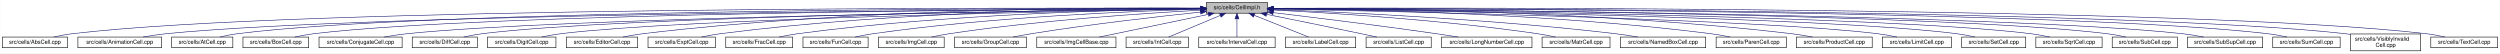
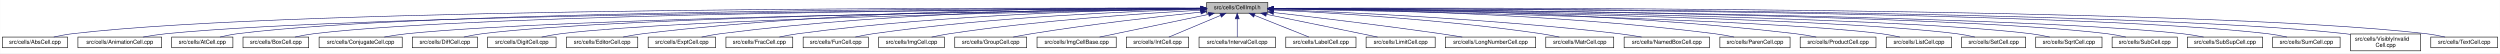
- <svg xmlns="http://www.w3.org/2000/svg" xmlns:xlink="http://www.w3.org/1999/xlink" width="4453pt" height="95pt" viewBox="0.00 0.00 4452.50 95.00">
+ <svg xmlns="http://www.w3.org/2000/svg" xmlns:xlink="http://www.w3.org/1999/xlink" width="4452pt" height="95pt" viewBox="0.00 0.00 4451.50 95.00">
  <g id="graph0" class="graph" transform="scale(1 1) rotate(0) translate(4 91)">
-     <polygon fill="white" stroke="transparent" points="-4,4 -4,-91 4448.5,-91 4448.5,4 -4,4" />
+     <polygon fill="white" stroke="transparent" points="-4,4 -4,-91 4447.5,-91 4447.5,4 -4,4" />
    <g id="node1" class="node">
      <g id="a_node1">
        <a xlink:title="Macros and types used only by cell implementations, not by cell users.">
          <polygon fill="#bfbfbf" stroke="black" points="2144.5,-67.5 2144.5,-86.5 2253.5,-86.5 2253.5,-67.5 2144.5,-67.5" />
          <text text-anchor="middle" x="2199" y="-74.5" font-family="Helvetica,sans-Serif" font-size="10.00">src/cells/CellImpl.h</text>
        </a>
      </g>
    </g>
    <g id="node2" class="node">
      <g id="a_node2">
        <a xlink:href="AbsCell_8cpp.html" target="_top" xlink:title="This file defines the class AbsCell.">
          <polygon fill="white" stroke="black" points="0,-6 0,-25 116,-25 116,-6 0,-6" />
          <text text-anchor="middle" x="58" y="-13" font-family="Helvetica,sans-Serif" font-size="10.00">src/cells/AbsCell.cpp</text>
        </a>
      </g>
    </g>
    <g id="edge1" class="edge">
      <path fill="none" stroke="midnightblue" d="M2134.12,-76.26C1828.21,-77.25 527.95,-78.53 125,-31 114.01,-29.7 102.16,-27.44 91.53,-25.07" />
      <polygon fill="midnightblue" stroke="midnightblue" points="2134.17,-79.76 2144.16,-76.23 2134.15,-72.76 2134.17,-79.76" />
    </g>
    <g id="node3" class="node">
      <g id="a_node3">
        <a xlink:href="AnimationCell_8cpp.html" target="_top" xlink:title="This file defines the class AnimationCell.">
          <polygon fill="white" stroke="black" points="134.5,-6 134.5,-25 283.5,-25 283.5,-6 134.5,-6" />
          <text text-anchor="middle" x="209" y="-13" font-family="Helvetica,sans-Serif" font-size="10.00">src/cells/AnimationCell.cpp</text>
        </a>
      </g>
    </g>
    <g id="edge2" class="edge">
      <path fill="none" stroke="midnightblue" d="M2133.81,-75.77C1842.83,-74.54 660.89,-67.37 292,-31 278.46,-29.67 263.81,-27.39 250.63,-25.03" />
      <polygon fill="midnightblue" stroke="midnightblue" points="2134.17,-79.27 2144.19,-75.81 2134.2,-72.27 2134.17,-79.27" />
    </g>
    <g id="node4" class="node">
      <g id="a_node4">
        <a xlink:href="AtCell_8cpp.html" target="_top" xlink:title="This file defines the class AtCell.">
          <polygon fill="white" stroke="black" points="301.5,-6 301.5,-25 410.5,-25 410.5,-6 301.5,-6" />
          <text text-anchor="middle" x="356" y="-13" font-family="Helvetica,sans-Serif" font-size="10.00">src/cells/AtCell.cpp</text>
        </a>
      </g>
    </g>
    <g id="edge3" class="edge">
      <path fill="none" stroke="midnightblue" d="M2134.04,-76.11C1855.48,-76.29 760.59,-74.18 419,-31 408.64,-29.69 397.5,-27.42 387.5,-25.06" />
      <polygon fill="midnightblue" stroke="midnightblue" points="2134.38,-79.6 2144.38,-76.1 2134.38,-72.6 2134.38,-79.6" />
    </g>
    <g id="node5" class="node">
      <g id="a_node5">
        <a xlink:href="BoxCell_8cpp.html" target="_top" xlink:title="This file defines the class BoxCell.">
          <polygon fill="white" stroke="black" points="428.5,-6 428.5,-25 545.5,-25 545.5,-6 428.5,-6" />
          <text text-anchor="middle" x="487" y="-13" font-family="Helvetica,sans-Serif" font-size="10.00">src/cells/BoxCell.cpp</text>
        </a>
      </g>
    </g>
    <g id="edge4" class="edge">
      <path fill="none" stroke="midnightblue" d="M2134.28,-75.81C1869.63,-74.78 868.87,-68.44 555,-31 543.85,-29.67 531.83,-27.39 521.04,-25.03" />
      <polygon fill="midnightblue" stroke="midnightblue" points="2134.48,-79.31 2144.49,-75.85 2134.51,-72.31 2134.48,-79.31" />
    </g>
    <g id="node6" class="node">
      <g id="a_node6">
        <a xlink:href="ConjugateCell_8cpp.html" target="_top" xlink:title="This file defines the class ConjugateCell.">
          <polygon fill="white" stroke="black" points="564,-6 564,-25 712,-25 712,-6 564,-6" />
          <text text-anchor="middle" x="638" y="-13" font-family="Helvetica,sans-Serif" font-size="10.00">src/cells/ConjugateCell.cpp</text>
        </a>
      </g>
    </g>
    <g id="edge5" class="edge">
      <path fill="none" stroke="midnightblue" d="M2134.02,-75.25C1886.3,-72.22 1001.1,-59.58 721,-31 707.61,-29.63 693.13,-27.38 680.06,-25.05" />
      <polygon fill="midnightblue" stroke="midnightblue" points="2134.25,-78.76 2144.29,-75.38 2134.33,-71.76 2134.25,-78.76" />
    </g>
    <g id="node7" class="node">
      <g id="a_node7">
        <a xlink:href="DiffCell_8cpp.html" target="_top" xlink:title="This file defines the class DiffCell.">
          <polygon fill="white" stroke="black" points="730,-6 730,-25 846,-25 846,-6 730,-6" />
          <text text-anchor="middle" x="788" y="-13" font-family="Helvetica,sans-Serif" font-size="10.00">src/cells/DiffCell.cpp</text>
        </a>
      </g>
    </g>
    <g id="edge6" class="edge">
      <path fill="none" stroke="midnightblue" d="M2134.15,-75.37C1901.17,-72.88 1107,-62.23 855,-31 844.13,-29.65 832.42,-27.4 821.88,-25.07" />
      <polygon fill="midnightblue" stroke="midnightblue" points="2134.45,-78.88 2144.49,-75.48 2134.53,-71.88 2134.45,-78.88" />
    </g>
    <g id="node8" class="node">
      <g id="a_node8">
        <a xlink:href="DigitCell_8cpp.html" target="_top" xlink:title="This file defines the class DigitCell.">
          <polygon fill="white" stroke="black" points="864,-6 864,-25 986,-25 986,-6 864,-6" />
          <text text-anchor="middle" x="925" y="-13" font-family="Helvetica,sans-Serif" font-size="10.00">src/cells/DigitCell.cpp</text>
        </a>
      </g>
    </g>
    <g id="edge7" class="edge">
      <path fill="none" stroke="midnightblue" d="M2134.1,-75C1917.19,-71.45 1218.46,-58.13 995,-31 983.67,-29.62 971.44,-27.36 960.42,-25.03" />
      <polygon fill="midnightblue" stroke="midnightblue" points="2134.31,-78.51 2144.37,-75.17 2134.43,-71.51 2134.31,-78.51" />
    </g>
    <g id="node9" class="node">
      <g id="a_node9">
        <a xlink:href="EditorCell_8cpp.html" target="_top" xlink:title="This file defines the class EditorCell.">
          <polygon fill="white" stroke="black" points="1004.5,-6 1004.5,-25 1131.5,-25 1131.5,-6 1004.5,-6" />
          <text text-anchor="middle" x="1068" y="-13" font-family="Helvetica,sans-Serif" font-size="10.00">src/cells/EditorCell.cpp</text>
        </a>
      </g>
    </g>
    <g id="edge8" class="edge">
      <path fill="none" stroke="midnightblue" d="M2134.21,-76.69C1968.36,-77.73 1515.13,-75.84 1141,-31 1129.33,-29.6 1116.73,-27.36 1105.34,-25.06" />
      <polygon fill="midnightblue" stroke="midnightblue" points="2134.28,-80.19 2144.25,-76.63 2134.23,-73.19 2134.28,-80.19" />
    </g>
    <g id="node10" class="node">
      <g id="a_node10">
        <a xlink:href="ExptCell_8cpp.html" target="_top" xlink:title="This file defines the class ExptCell.">
          <polygon fill="white" stroke="black" points="1150,-6 1150,-25 1270,-25 1270,-6 1150,-6" />
          <text text-anchor="middle" x="1210" y="-13" font-family="Helvetica,sans-Serif" font-size="10.00">src/cells/ExptCell.cpp</text>
        </a>
      </g>
    </g>
    <g id="edge9" class="edge">
      <path fill="none" stroke="midnightblue" d="M2134.29,-76.34C1983.63,-76.38 1598,-72.06 1279,-31 1267.95,-29.58 1256.04,-27.33 1245.27,-25.03" />
      <polygon fill="midnightblue" stroke="midnightblue" points="2134.3,-79.84 2144.29,-76.33 2134.29,-72.84 2134.3,-79.84" />
    </g>
    <g id="node11" class="node">
      <g id="a_node11">
        <a xlink:href="FracCell_8cpp.html" target="_top" xlink:title="This file defines the class FracCell.">
          <polygon fill="white" stroke="black" points="1288.5,-6 1288.5,-25 1407.5,-25 1407.5,-6 1288.5,-6" />
          <text text-anchor="middle" x="1348" y="-13" font-family="Helvetica,sans-Serif" font-size="10.00">src/cells/FracCell.cpp</text>
        </a>
      </g>
    </g>
    <g id="edge10" class="edge">
      <path fill="none" stroke="midnightblue" d="M2134.09,-75.54C1999.7,-73.87 1681.4,-66.19 1417,-31 1406.08,-29.55 1394.31,-27.32 1383.64,-25.05" />
      <polygon fill="midnightblue" stroke="midnightblue" points="2134.18,-79.04 2144.22,-75.66 2134.26,-72.04 2134.18,-79.04" />
    </g>
    <g id="node12" class="node">
      <g id="a_node12">
        <a xlink:href="FunCell_8cpp.html" target="_top" xlink:title="This file defines the class FunCell.">
          <polygon fill="white" stroke="black" points="1426,-6 1426,-25 1542,-25 1542,-6 1426,-6" />
          <text text-anchor="middle" x="1484" y="-13" font-family="Helvetica,sans-Serif" font-size="10.00">src/cells/FunCell.cpp</text>
        </a>
      </g>
    </g>
    <g id="edge11" class="edge">
      <path fill="none" stroke="midnightblue" d="M2133.87,-74.57C2016.72,-71.32 1762.88,-61.12 1551,-31 1540.51,-29.51 1529.22,-27.3 1518.95,-25.06" />
      <polygon fill="midnightblue" stroke="midnightblue" points="2134.01,-78.08 2144.1,-74.85 2134.2,-71.08 2134.01,-78.08" />
    </g>
    <g id="node13" class="node">
      <g id="a_node13">
        <a xlink:href="ImgCell_8cpp.html" target="_top" xlink:title="This file defines the class ImgCell.">
          <polygon fill="white" stroke="black" points="1560.5,-6 1560.5,-25 1677.5,-25 1677.5,-6 1560.5,-6" />
          <text text-anchor="middle" x="1619" y="-13" font-family="Helvetica,sans-Serif" font-size="10.00">src/cells/ImgCell.cpp</text>
        </a>
      </g>
    </g>
    <g id="edge12" class="edge">
      <path fill="none" stroke="midnightblue" d="M2134.19,-72.85C2036.72,-67.54 1846.8,-54.97 1687,-31 1676.5,-29.42 1665.18,-27.22 1654.85,-25" />
      <polygon fill="midnightblue" stroke="midnightblue" points="2134.01,-76.35 2144.18,-73.39 2134.38,-69.36 2134.01,-76.35" />
    </g>
    <g id="node14" class="node">
      <g id="a_node14">
        <a xlink:href="GroupCell_8cpp.html" target="_top" xlink:title="This file defines the class GroupCell.">
          <polygon fill="white" stroke="black" points="1696,-6 1696,-25 1824,-25 1824,-6 1696,-6" />
          <text text-anchor="middle" x="1760" y="-13" font-family="Helvetica,sans-Serif" font-size="10.00">src/cells/GroupCell.cpp</text>
        </a>
      </g>
    </g>
    <g id="edge13" class="edge">
      <path fill="none" stroke="midnightblue" d="M2134.25,-69.5C2060.94,-61.8 1938.05,-47.87 1833,-31 1822.28,-29.28 1810.74,-27.13 1800.07,-25.01" />
      <polygon fill="midnightblue" stroke="midnightblue" points="2133.95,-72.99 2144.26,-70.54 2134.67,-66.02 2133.95,-72.99" />
    </g>
    <g id="node15" class="node">
      <g id="a_node15">
        <a xlink:href="ImgCellBase_8cpp.html" target="_top" xlink:title="This file defines the class ImgCellBase.">
          <polygon fill="white" stroke="black" points="1842.5,-6 1842.5,-25 1983.5,-25 1983.5,-6 1842.5,-6" />
          <text text-anchor="middle" x="1913" y="-13" font-family="Helvetica,sans-Serif" font-size="10.00">src/cells/ImgCellBase.cpp</text>
        </a>
      </g>
    </g>
    <g id="edge14" class="edge">
      <path fill="none" stroke="midnightblue" d="M2148.06,-65.4C2092.61,-53.87 2005.05,-35.65 1953.9,-25.01" />
      <polygon fill="midnightblue" stroke="midnightblue" points="2147.52,-68.86 2158.02,-67.48 2148.95,-62.01 2147.52,-68.86" />
    </g>
    <g id="node16" class="node">
      <g id="a_node16">
        <a xlink:href="IntCell_8cpp.html" target="_top" xlink:title="This file defines the class IntCell.">
          <polygon fill="white" stroke="black" points="2001.5,-6 2001.5,-25 2112.5,-25 2112.5,-6 2001.5,-6" />
          <text text-anchor="middle" x="2057" y="-13" font-family="Helvetica,sans-Serif" font-size="10.00">src/cells/IntCell.cpp</text>
        </a>
      </g>
    </g>
    <g id="edge15" class="edge">
      <path fill="none" stroke="midnightblue" d="M2169.12,-63.48C2141.54,-51.92 2101.33,-35.08 2077.31,-25.01" />
      <polygon fill="midnightblue" stroke="midnightblue" points="2168.08,-66.84 2178.65,-67.48 2170.78,-60.38 2168.08,-66.84" />
    </g>
    <g id="node17" class="node">
      <g id="a_node17">
        <a xlink:href="IntervalCell_8cpp.html" target="_top" xlink:title="This file defines the class IntervalCell.">
          <polygon fill="white" stroke="black" points="2131,-6 2131,-25 2267,-25 2267,-6 2131,-6" />
          <text text-anchor="middle" x="2199" y="-13" font-family="Helvetica,sans-Serif" font-size="10.00">src/cells/IntervalCell.cpp</text>
        </a>
      </g>
    </g>
    <g id="edge16" class="edge">
      <path fill="none" stroke="midnightblue" d="M2199,-57.32C2199,-46.5 2199,-33.4 2199,-25.01" />
      <polygon fill="midnightblue" stroke="midnightblue" points="2195.5,-57.48 2199,-67.48 2202.5,-57.48 2195.5,-57.48" />
    </g>
    <g id="node18" class="node">
      <g id="a_node18">
        <a xlink:href="LabelCell_8cpp.html" target="_top" xlink:title="This file defines the class LabelCell.">
          <polygon fill="white" stroke="black" points="2285.5,-6 2285.5,-25 2410.5,-25 2410.5,-6 2285.5,-6" />
          <text text-anchor="middle" x="2348" y="-13" font-family="Helvetica,sans-Serif" font-size="10.00">src/cells/LabelCell.cpp</text>
        </a>
      </g>
    </g>
    <g id="edge17" class="edge">
      <path fill="none" stroke="midnightblue" d="M2229.97,-63.63C2258.92,-52.07 2301.37,-35.12 2326.69,-25.01" />
      <polygon fill="midnightblue" stroke="midnightblue" points="2228.34,-60.52 2220.35,-67.48 2230.93,-67.02 2228.34,-60.52" />
    </g>
    <g id="node19" class="node">
      <g id="a_node19">
-         <a xlink:href="ListCell_8cpp.html" target="_top" xlink:title="This file defines the class ListCell.">
-           <polygon fill="white" stroke="black" points="2429,-6 2429,-25 2545,-25 2545,-6 2429,-6" />
-           <text text-anchor="middle" x="2487" y="-13" font-family="Helvetica,sans-Serif" font-size="10.00">src/cells/ListCell.cpp</text>
+         <a xlink:href="LimitCell_8cpp.html" target="_top" xlink:title="This file defines the class LimitCell.">
+           <polygon fill="white" stroke="black" points="2428.5,-6 2428.5,-25 2551.5,-25 2551.5,-6 2428.5,-6" />
+           <text text-anchor="middle" x="2490" y="-13" font-family="Helvetica,sans-Serif" font-size="10.00">src/cells/LimitCell.cpp</text>
        </a>
      </g>
    </g>
    <g id="edge18" class="edge">
-       <path fill="none" stroke="midnightblue" d="M2251.88,-65.42C2296.68,-56.42 2362.59,-43.06 2420,-31 2429.08,-29.09 2438.85,-27 2448.05,-25.01" />
-       <polygon fill="midnightblue" stroke="midnightblue" points="2250.93,-62.04 2241.81,-67.44 2252.31,-68.91 2250.93,-62.04" />
+       <path fill="none" stroke="midnightblue" d="M2251.02,-65.46C2295.82,-56.37 2362.18,-42.88 2420,-31 2429.36,-29.08 2439.42,-27 2448.92,-25.03" />
+       <polygon fill="midnightblue" stroke="midnightblue" points="2250.07,-62.08 2240.96,-67.5 2251.46,-68.94 2250.07,-62.08" />
    </g>
    <g id="node20" class="node">
      <g id="a_node20">
        <a xlink:href="LongNumberCell_8cpp.html" target="_top" xlink:title="This file defines the class LongNumberCell.">
-           <polygon fill="white" stroke="black" points="2563.5,-6 2563.5,-25 2724.5,-25 2724.5,-6 2563.5,-6" />
-           <text text-anchor="middle" x="2644" y="-13" font-family="Helvetica,sans-Serif" font-size="10.00">src/cells/LongNumberCell.cpp</text>
+           <polygon fill="white" stroke="black" points="2569.5,-6 2569.5,-25 2730.5,-25 2730.5,-6 2569.5,-6" />
+           <text text-anchor="middle" x="2650" y="-13" font-family="Helvetica,sans-Serif" font-size="10.00">src/cells/LongNumberCell.cpp</text>
        </a>
      </g>
    </g>
    <g id="edge19" class="edge">
-       <path fill="none" stroke="midnightblue" d="M2263.67,-68.47C2334.89,-60.01 2452.75,-45.57 2554,-31 2566.69,-29.17 2580.36,-27.05 2593.12,-25" />
-       <polygon fill="midnightblue" stroke="midnightblue" points="2263.03,-65.02 2253.51,-69.67 2263.85,-71.97 2263.03,-65.02" />
+       <path fill="none" stroke="midnightblue" d="M2264.01,-68.67C2336.55,-60.32 2457.33,-45.88 2561,-31 2573.55,-29.2 2587.07,-27.08 2599.69,-25.04" />
+       <polygon fill="midnightblue" stroke="midnightblue" points="2263.2,-65.24 2253.67,-69.86 2264,-72.19 2263.2,-65.24" />
    </g>
    <g id="node21" class="node">
      <g id="a_node21">
        <a xlink:href="MatrCell_8cpp.html" target="_top" xlink:title="This file defines the class MatrCell.">
-           <polygon fill="white" stroke="black" points="2742.5,-6 2742.5,-25 2863.5,-25 2863.5,-6 2742.5,-6" />
-           <text text-anchor="middle" x="2803" y="-13" font-family="Helvetica,sans-Serif" font-size="10.00">src/cells/MatrCell.cpp</text>
+           <polygon fill="white" stroke="black" points="2748.5,-6 2748.5,-25 2869.5,-25 2869.5,-6 2748.5,-6" />
+           <text text-anchor="middle" x="2809" y="-13" font-family="Helvetica,sans-Serif" font-size="10.00">src/cells/MatrCell.cpp</text>
        </a>
      </g>
    </g>
    <g id="edge20" class="edge">
-       <path fill="none" stroke="midnightblue" d="M2263.58,-73.14C2364.44,-68.1 2565.26,-55.73 2734,-31 2744.66,-29.44 2756.14,-27.24 2766.62,-25.02" />
-       <polygon fill="midnightblue" stroke="midnightblue" points="2263.37,-69.65 2253.55,-73.63 2263.71,-76.64 2263.37,-69.65" />
+       <path fill="none" stroke="midnightblue" d="M2263.91,-73.21C2365.76,-68.24 2569.14,-55.96 2740,-31 2750.66,-29.44 2762.14,-27.24 2772.63,-25.03" />
+       <polygon fill="midnightblue" stroke="midnightblue" points="2263.6,-69.72 2253.78,-73.69 2263.93,-76.71 2263.6,-69.72" />
    </g>
    <g id="node22" class="node">
      <g id="a_node22">
        <a xlink:href="NamedBoxCell_8cpp.html" target="_top" xlink:title="This file defines the class NamedBoxCell.">
-           <polygon fill="white" stroke="black" points="2882,-6 2882,-25 3034,-25 3034,-6 2882,-6" />
-           <text text-anchor="middle" x="2958" y="-13" font-family="Helvetica,sans-Serif" font-size="10.00">src/cells/NamedBoxCell.cpp</text>
+           <polygon fill="white" stroke="black" points="2888,-6 2888,-25 3040,-25 3040,-6 2888,-6" />
+           <text text-anchor="middle" x="2964" y="-13" font-family="Helvetica,sans-Serif" font-size="10.00">src/cells/NamedBoxCell.cpp</text>
        </a>
      </g>
    </g>
    <g id="edge21" class="edge">
-       <path fill="none" stroke="midnightblue" d="M2263.93,-73.87C2384.36,-69.44 2650.35,-57.35 2873,-31 2886.08,-29.45 2900.21,-27.25 2913.13,-25.04" />
-       <polygon fill="midnightblue" stroke="midnightblue" points="2263.64,-70.38 2253.78,-74.24 2263.9,-77.38 2263.64,-70.38" />
+       <path fill="none" stroke="midnightblue" d="M2264.05,-73.92C2385.33,-69.56 2654.08,-57.55 2879,-31 2892.08,-29.46 2906.22,-27.26 2919.13,-25.04" />
+       <polygon fill="midnightblue" stroke="midnightblue" points="2263.69,-70.43 2253.82,-74.29 2263.94,-77.43 2263.69,-70.43" />
    </g>
    <g id="node23" class="node">
      <g id="a_node23">
        <a xlink:href="ParenCell_8cpp.html" target="_top" xlink:title="This file defines the class ParenCell.">
-           <polygon fill="white" stroke="black" points="3052.5,-6 3052.5,-25 3177.5,-25 3177.5,-6 3052.5,-6" />
-           <text text-anchor="middle" x="3115" y="-13" font-family="Helvetica,sans-Serif" font-size="10.00">src/cells/ParenCell.cpp</text>
+           <polygon fill="white" stroke="black" points="3058.5,-6 3058.5,-25 3183.5,-25 3183.5,-6 3058.5,-6" />
+           <text text-anchor="middle" x="3121" y="-13" font-family="Helvetica,sans-Serif" font-size="10.00">src/cells/ParenCell.cpp</text>
        </a>
      </g>
    </g>
    <g id="edge22" class="edge">
-       <path fill="none" stroke="midnightblue" d="M2263.81,-75.75C2405.64,-74.5 2753.99,-67.61 3043,-31 3054.38,-29.56 3066.66,-27.34 3077.8,-25.06" />
-       <polygon fill="midnightblue" stroke="midnightblue" points="2263.52,-72.25 2253.55,-75.83 2263.58,-79.25 2263.52,-72.25" />
+       <path fill="none" stroke="midnightblue" d="M2264.27,-75.78C2407.11,-74.59 2757.94,-67.81 3049,-31 3060.39,-29.56 3072.66,-27.34 3083.8,-25.07" />
+       <polygon fill="midnightblue" stroke="midnightblue" points="2263.91,-72.28 2253.94,-75.86 2263.97,-79.28 2263.91,-72.28" />
    </g>
    <g id="node24" class="node">
      <g id="a_node24">
        <a xlink:href="ProductCell_8cpp.html" target="_top" xlink:title="This file defines the class ProductCell.">
-           <polygon fill="white" stroke="black" points="3195.5,-6 3195.5,-25 3330.5,-25 3330.5,-6 3195.5,-6" />
-           <text text-anchor="middle" x="3263" y="-13" font-family="Helvetica,sans-Serif" font-size="10.00">src/cells/ProductCell.cpp</text>
+           <polygon fill="white" stroke="black" points="3201.5,-6 3201.5,-25 3336.5,-25 3336.5,-6 3201.5,-6" />
+           <text text-anchor="middle" x="3269" y="-13" font-family="Helvetica,sans-Serif" font-size="10.00">src/cells/ProductCell.cpp</text>
        </a>
      </g>
    </g>
    <g id="edge23" class="edge">
-       <path fill="none" stroke="midnightblue" d="M2263.61,-76.25C2421.73,-76.15 2840.54,-71.73 3187,-31 3199.14,-29.57 3212.25,-27.33 3224.11,-25.03" />
-       <polygon fill="midnightblue" stroke="midnightblue" points="2263.58,-72.75 2253.58,-76.25 2263.58,-79.75 2263.58,-72.75" />
+       <path fill="none" stroke="midnightblue" d="M2263.72,-76.27C2422.57,-76.24 2844.23,-71.95 3193,-31 3205.14,-29.57 3218.25,-27.33 3230.11,-25.03" />
+       <polygon fill="midnightblue" stroke="midnightblue" points="2263.64,-72.77 2253.64,-76.27 2263.63,-79.77 2263.64,-72.77" />
    </g>
    <g id="node25" class="node">
      <g id="a_node25">
-         <a xlink:href="LimitCell_8cpp.html" target="_top" xlink:title="This file defines the class LimitCell.">
-           <polygon fill="white" stroke="black" points="3348.5,-6 3348.5,-25 3471.5,-25 3471.5,-6 3348.5,-6" />
-           <text text-anchor="middle" x="3410" y="-13" font-family="Helvetica,sans-Serif" font-size="10.00">src/cells/LimitCell.cpp</text>
+         <a xlink:href="ListCell_8cpp.html" target="_top" xlink:title="This file defines the class ListCell.">
+           <polygon fill="white" stroke="black" points="3355,-6 3355,-25 3471,-25 3471,-6 3355,-6" />
+           <text text-anchor="middle" x="3413" y="-13" font-family="Helvetica,sans-Serif" font-size="10.00">src/cells/ListCell.cpp</text>
        </a>
      </g>
    </g>
    <g id="edge24" class="edge">
-       <path fill="none" stroke="midnightblue" d="M2264.02,-74.85C2473.52,-70.91 3129.44,-56.78 3340,-31 3351.33,-29.61 3363.56,-27.35 3374.58,-25.02" />
-       <polygon fill="midnightblue" stroke="midnightblue" points="2263.73,-71.35 2253.8,-75.04 2263.86,-78.35 2263.73,-71.35" />
+       <path fill="none" stroke="midnightblue" d="M2264.01,-74.94C2474.24,-71.27 3134.33,-57.85 3346,-31 3356.86,-29.62 3368.57,-27.36 3379.11,-25.03" />
+       <polygon fill="midnightblue" stroke="midnightblue" points="2263.69,-71.44 2253.75,-75.11 2263.81,-78.44 2263.69,-71.44" />
    </g>
    <g id="node26" class="node">
      <g id="a_node26">
        <a xlink:href="SetCell_8cpp.html" target="_top" xlink:title="This file defines the class SetCell.">
-           <polygon fill="white" stroke="black" points="3490,-6 3490,-25 3604,-25 3604,-6 3490,-6" />
-           <text text-anchor="middle" x="3547" y="-13" font-family="Helvetica,sans-Serif" font-size="10.00">src/cells/SetCell.cpp</text>
+           <polygon fill="white" stroke="black" points="3489,-6 3489,-25 3603,-25 3603,-6 3489,-6" />
+           <text text-anchor="middle" x="3546" y="-13" font-family="Helvetica,sans-Serif" font-size="10.00">src/cells/SetCell.cpp</text>
        </a>
      </g>
    </g>
    <g id="edge25" class="edge">
-       <path fill="none" stroke="midnightblue" d="M2263.53,-75.28C2489.11,-72.53 3241.63,-61.24 3481,-31 3491.71,-29.65 3503.24,-27.39 3513.63,-25.06" />
-       <polygon fill="midnightblue" stroke="midnightblue" points="2263.46,-71.78 2253.51,-75.4 2263.55,-78.78 2263.46,-71.78" />
+       <path fill="none" stroke="midnightblue" d="M2263.87,-75.28C2489.74,-72.51 3240.96,-61.2 3480,-31 3490.71,-29.65 3502.24,-27.39 3512.63,-25.06" />
+       <polygon fill="midnightblue" stroke="midnightblue" points="2263.78,-71.78 2253.83,-75.4 2263.87,-78.78 2263.78,-71.78" />
    </g>
    <g id="node27" class="node">
      <g id="a_node27">
        <a xlink:href="SqrtCell_8cpp.html" target="_top" xlink:title="This file defines the class SqrtCell.">
-           <polygon fill="white" stroke="black" points="3622,-6 3622,-25 3740,-25 3740,-6 3622,-6" />
-           <text text-anchor="middle" x="3681" y="-13" font-family="Helvetica,sans-Serif" font-size="10.00">src/cells/SqrtCell.cpp</text>
+           <polygon fill="white" stroke="black" points="3621,-6 3621,-25 3739,-25 3739,-6 3621,-6" />
+           <text text-anchor="middle" x="3680" y="-13" font-family="Helvetica,sans-Serif" font-size="10.00">src/cells/SqrtCell.cpp</text>
        </a>
      </g>
    </g>
    <g id="edge26" class="edge">
-       <path fill="none" stroke="midnightblue" d="M2263.98,-75.47C2504.87,-73.27 3346.63,-63.38 3613,-31 3624.14,-29.65 3636.17,-27.36 3646.96,-25" />
-       <polygon fill="midnightblue" stroke="midnightblue" points="2263.61,-71.97 2253.64,-75.56 2263.67,-78.97 2263.61,-71.97" />
+       <path fill="none" stroke="midnightblue" d="M2263.94,-75.47C2504.65,-73.26 3345.82,-63.36 3612,-31 3623.14,-29.65 3635.17,-27.36 3645.96,-25" />
+       <polygon fill="midnightblue" stroke="midnightblue" points="2263.57,-71.97 2253.6,-75.56 2263.63,-78.97 2263.57,-71.97" />
    </g>
    <g id="node28" class="node">
      <g id="a_node28">
        <a xlink:href="SubCell_8cpp.html" target="_top" xlink:title="This file defines the class SubCell.">
-           <polygon fill="white" stroke="black" points="3758,-6 3758,-25 3874,-25 3874,-6 3758,-6" />
-           <text text-anchor="middle" x="3816" y="-13" font-family="Helvetica,sans-Serif" font-size="10.00">src/cells/SubCell.cpp</text>
+           <polygon fill="white" stroke="black" points="3757,-6 3757,-25 3873,-25 3873,-6 3757,-6" />
+           <text text-anchor="middle" x="3815" y="-13" font-family="Helvetica,sans-Serif" font-size="10.00">src/cells/SubCell.cpp</text>
        </a>
      </g>
    </g>
    <g id="edge27" class="edge">
-       <path fill="none" stroke="midnightblue" d="M2263.78,-75.71C2518.88,-74.32 3454.61,-66.82 3749,-31 3759.99,-29.66 3771.83,-27.38 3782.47,-25.02" />
-       <polygon fill="midnightblue" stroke="midnightblue" points="2263.54,-72.21 2253.56,-75.76 2263.58,-79.21 2263.54,-72.21" />
+       <path fill="none" stroke="midnightblue" d="M2263.73,-75.71C2518.68,-74.31 3453.8,-66.8 3748,-31 3758.99,-29.66 3770.83,-27.38 3781.47,-25.02" />
+       <polygon fill="midnightblue" stroke="midnightblue" points="2263.51,-72.21 2253.53,-75.76 2263.55,-79.21 2263.51,-72.21" />
    </g>
    <g id="node29" class="node">
      <g id="a_node29">
        <a xlink:href="SubSupCell_8cpp.html" target="_top" xlink:title="This file defines the class SubSupCell.">
-           <polygon fill="white" stroke="black" points="3892,-6 3892,-25 4026,-25 4026,-6 3892,-6" />
-           <text text-anchor="middle" x="3959" y="-13" font-family="Helvetica,sans-Serif" font-size="10.00">src/cells/SubSupCell.cpp</text>
+           <polygon fill="white" stroke="black" points="3891,-6 3891,-25 4025,-25 4025,-6 3891,-6" />
+           <text text-anchor="middle" x="3958" y="-13" font-family="Helvetica,sans-Serif" font-size="10.00">src/cells/SubSupCell.cpp</text>
        </a>
      </g>
    </g>
    <g id="edge28" class="edge">
-       <path fill="none" stroke="midnightblue" d="M2263.92,-75.67C2532.85,-74.09 3560.55,-65.84 3883,-31 3895.42,-29.66 3908.85,-27.38 3920.91,-25.02" />
-       <polygon fill="midnightblue" stroke="midnightblue" points="2263.53,-72.17 2253.55,-75.73 2263.57,-79.17 2263.53,-72.17" />
+       <path fill="none" stroke="midnightblue" d="M2263.88,-75.67C2532.65,-74.08 3559.74,-65.82 3882,-31 3894.42,-29.66 3907.85,-27.38 3919.91,-25.02" />
+       <polygon fill="midnightblue" stroke="midnightblue" points="2263.49,-72.17 2253.51,-75.73 2263.53,-79.17 2263.49,-72.17" />
    </g>
    <g id="node30" class="node">
      <g id="a_node30">
        <a xlink:href="SumCell_8cpp.html" target="_top" xlink:title="This file defines the class SumCell.">
-           <polygon fill="white" stroke="black" points="4044,-6 4044,-25 4164,-25 4164,-6 4044,-6" />
-           <text text-anchor="middle" x="4104" y="-13" font-family="Helvetica,sans-Serif" font-size="10.00">src/cells/SumCell.cpp</text>
+           <polygon fill="white" stroke="black" points="4043,-6 4043,-25 4163,-25 4163,-6 4043,-6" />
+           <text text-anchor="middle" x="4103" y="-13" font-family="Helvetica,sans-Serif" font-size="10.00">src/cells/SumCell.cpp</text>
        </a>
      </g>
    </g>
    <g id="edge29" class="edge">
-       <path fill="none" stroke="midnightblue" d="M2263.66,-76C2547.09,-75.75 3681.29,-72.15 4035,-31 4046.31,-29.68 4058.51,-27.41 4069.46,-25.05" />
-       <polygon fill="midnightblue" stroke="midnightblue" points="2263.54,-72.5 2253.55,-76.01 2263.55,-79.5 2263.54,-72.5" />
+       <path fill="none" stroke="midnightblue" d="M2263.63,-76C2546.9,-75.74 3680.48,-72.13 4034,-31 4045.31,-29.68 4057.51,-27.41 4068.46,-25.05" />
+       <polygon fill="midnightblue" stroke="midnightblue" points="2263.51,-72.5 2253.52,-76.01 2263.52,-79.5 2263.51,-72.5" />
    </g>
    <g id="node31" class="node">
      <g id="a_node31">
        <a xlink:href="VisiblyInvalidCell_8cpp.html" target="_top" xlink:title="This file defines the class VisiblyInvalidCell.">
-           <polygon fill="white" stroke="black" points="4182.5,-0.5 4182.5,-30.5 4307.5,-30.5 4307.5,-0.5 4182.5,-0.5" />
-           <text text-anchor="start" x="4190.5" y="-18.5" font-family="Helvetica,sans-Serif" font-size="10.00">src/cells/VisiblyInvalid</text>
-           <text text-anchor="middle" x="4245" y="-7.5" font-family="Helvetica,sans-Serif" font-size="10.00">Cell.cpp</text>
+           <polygon fill="white" stroke="black" points="4181.5,-0.5 4181.5,-30.5 4306.5,-30.5 4306.5,-0.5 4181.5,-0.5" />
+           <text text-anchor="start" x="4189.5" y="-18.5" font-family="Helvetica,sans-Serif" font-size="10.00">src/cells/VisiblyInvalid</text>
+           <text text-anchor="middle" x="4244" y="-7.5" font-family="Helvetica,sans-Serif" font-size="10.00">Cell.cpp</text>
        </a>
      </g>
    </g>
    <g id="edge30" class="edge">
-       <path fill="none" stroke="midnightblue" d="M2264.08,-76.06C2561.19,-76.07 3790.63,-73.53 4173,-31 4176.04,-30.66 4179.15,-30.26 4182.27,-29.81" />
-       <polygon fill="midnightblue" stroke="midnightblue" points="2263.91,-72.56 2253.91,-76.05 2263.91,-79.56 2263.91,-72.56" />
+       <path fill="none" stroke="midnightblue" d="M2264.05,-76.05C2561.01,-76.07 3789.82,-73.51 4172,-31 4175.04,-30.66 4178.15,-30.26 4181.27,-29.81" />
+       <polygon fill="midnightblue" stroke="midnightblue" points="2263.88,-72.55 2253.88,-76.05 2263.88,-79.55 2263.88,-72.55" />
    </g>
    <g id="node32" class="node">
      <g id="a_node32">
        <a xlink:href="TextCell_8cpp.html" target="_top" xlink:title="This file defines the class TextCell.">
-           <polygon fill="white" stroke="black" points="4325.5,-6 4325.5,-25 4444.5,-25 4444.5,-6 4325.5,-6" />
-           <text text-anchor="middle" x="4385" y="-13" font-family="Helvetica,sans-Serif" font-size="10.00">src/cells/TextCell.cpp</text>
+           <polygon fill="white" stroke="black" points="4324.5,-6 4324.5,-25 4443.5,-25 4443.5,-6 4324.5,-6" />
+           <text text-anchor="middle" x="4384" y="-13" font-family="Helvetica,sans-Serif" font-size="10.00">src/cells/TextCell.cpp</text>
        </a>
      </g>
    </g>
    <g id="edge31" class="edge">
-       <path fill="none" stroke="midnightblue" d="M2263.72,-76.27C2573.26,-77.32 3904.75,-78.9 4317,-31 4328.15,-29.7 4340.17,-27.44 4350.96,-25.07" />
-       <polygon fill="midnightblue" stroke="midnightblue" points="2263.58,-72.77 2253.57,-76.24 2263.56,-79.77 2263.58,-72.77" />
+       <path fill="none" stroke="midnightblue" d="M2263.69,-76.27C2573.09,-77.31 3903.94,-78.88 4316,-31 4327.15,-29.7 4339.17,-27.44 4349.96,-25.07" />
+       <polygon fill="midnightblue" stroke="midnightblue" points="2263.55,-72.77 2253.54,-76.24 2263.53,-79.77 2263.55,-72.77" />
    </g>
  </g>
</svg>
